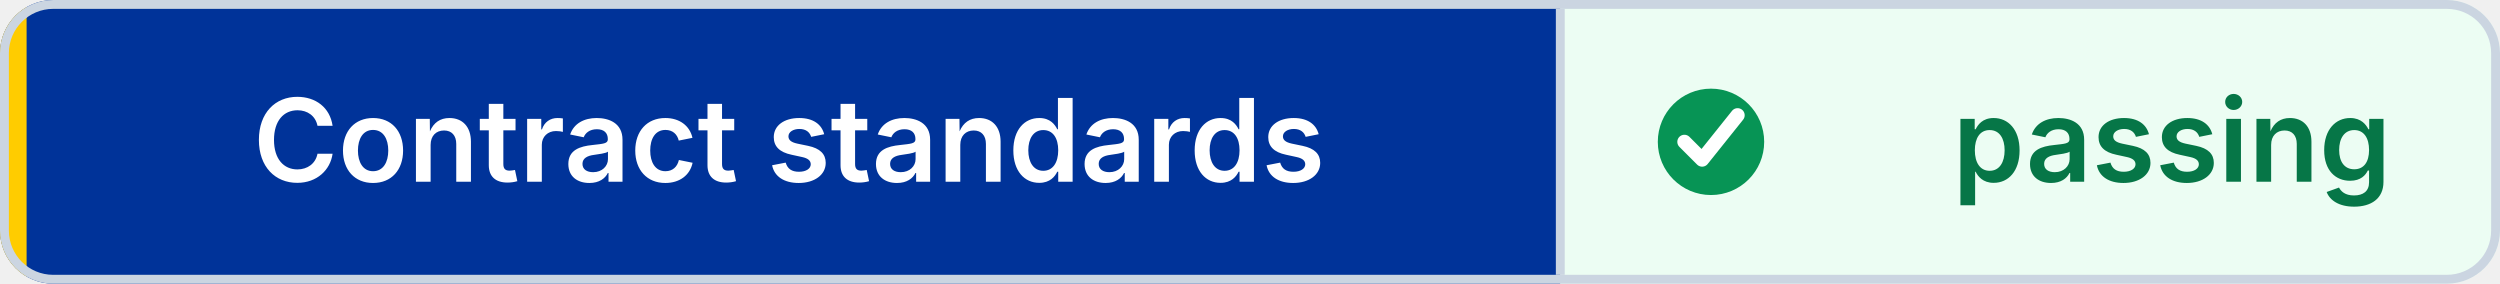
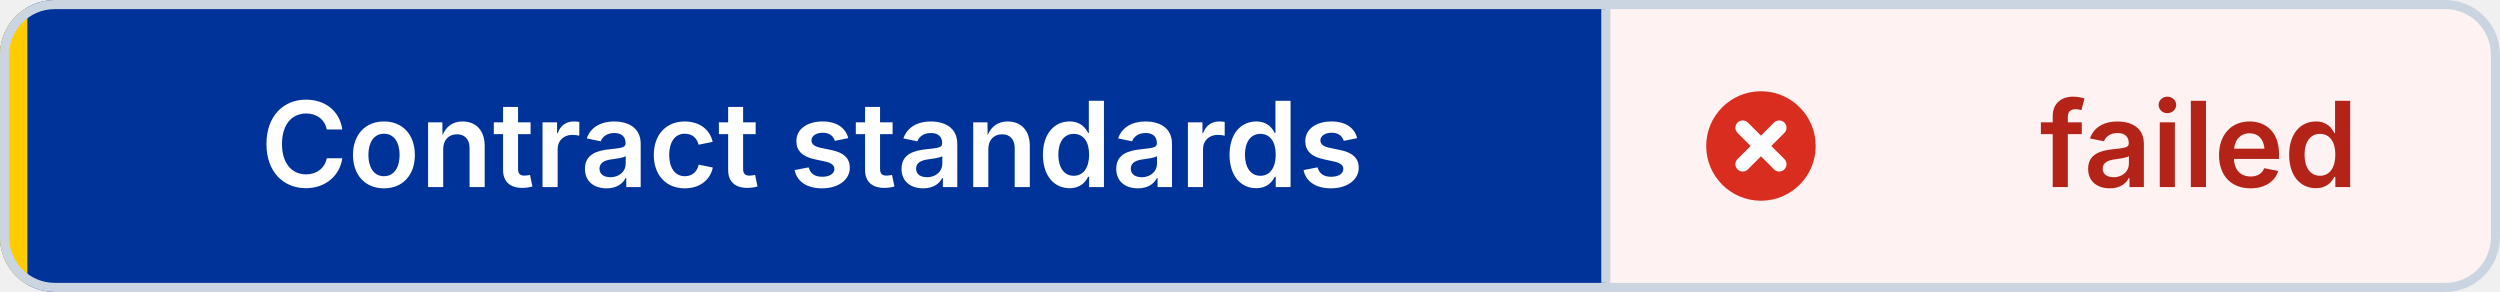
- <svg xmlns="http://www.w3.org/2000/svg" width="282" height="32" viewBox="0 0 282 32" role="img" aria-label="Contract standards: passing" shape-rendering="geometricPrecision" text-rendering="geometricPrecision">
+ <svg xmlns="http://www.w3.org/2000/svg" width="274" height="32" viewBox="0 0 274 32" role="img" aria-label="Contract standards: failed" shape-rendering="geometricPrecision" text-rendering="geometricPrecision">
  <defs>
    <clipPath id="badge-clip">
-       <rect width="282" height="32" rx="6" />
+       <rect width="274" height="32" rx="6" />
    </clipPath>
  </defs>
  <g clip-path="url(#badge-clip)">
    <rect width="176" height="32" fill="#003399" />
-     <rect x="176" width="106" height="32" fill="#ECFDF3" />
+     <rect x="176" width="98" height="32" fill="#FEF3F2" />
    <rect width="3" height="32" fill="#FFCC00" />
  </g>
-   <rect x="0.5" y="0.5" width="281" height="31" rx="5.5" fill="none" stroke="#CBD5E1" />
+   <rect x="0.5" y="0.5" width="273" height="31" rx="5.5" fill="none" stroke="#CBD5E1" />
  <line x1="176" y1="1" x2="176" y2="31" stroke="#CBD5E1" />
-   <circle cx="193" cy="16" r="6" fill="#079455" />
-   <path d="M 190 16 l2 2 4 -5" fill="none" stroke="#FFFFFF" stroke-width="1.6" stroke-linecap="round" stroke-linejoin="round" />
+   <circle cx="193" cy="16" r="6" fill="#D92D20" />
+   <path d="M 191 14 l4 4 M 195 14 l-4 4" fill="none" stroke="#FFFFFF" stroke-width="1.6" stroke-linecap="round" />
  <g font-family="Inter,Segoe UI,Helvetica Neue,Arial,sans-serif" font-size="13" font-weight="600" text-anchor="middle">
    <text x="89" y="20.5" fill="#FFFFFF">Contract standards</text>
-     <text x="245" y="20.5" fill="#067647">passing</text>
+     <text x="241" y="20.5" fill="#B42318">failed</text>
  </g>
</svg>
